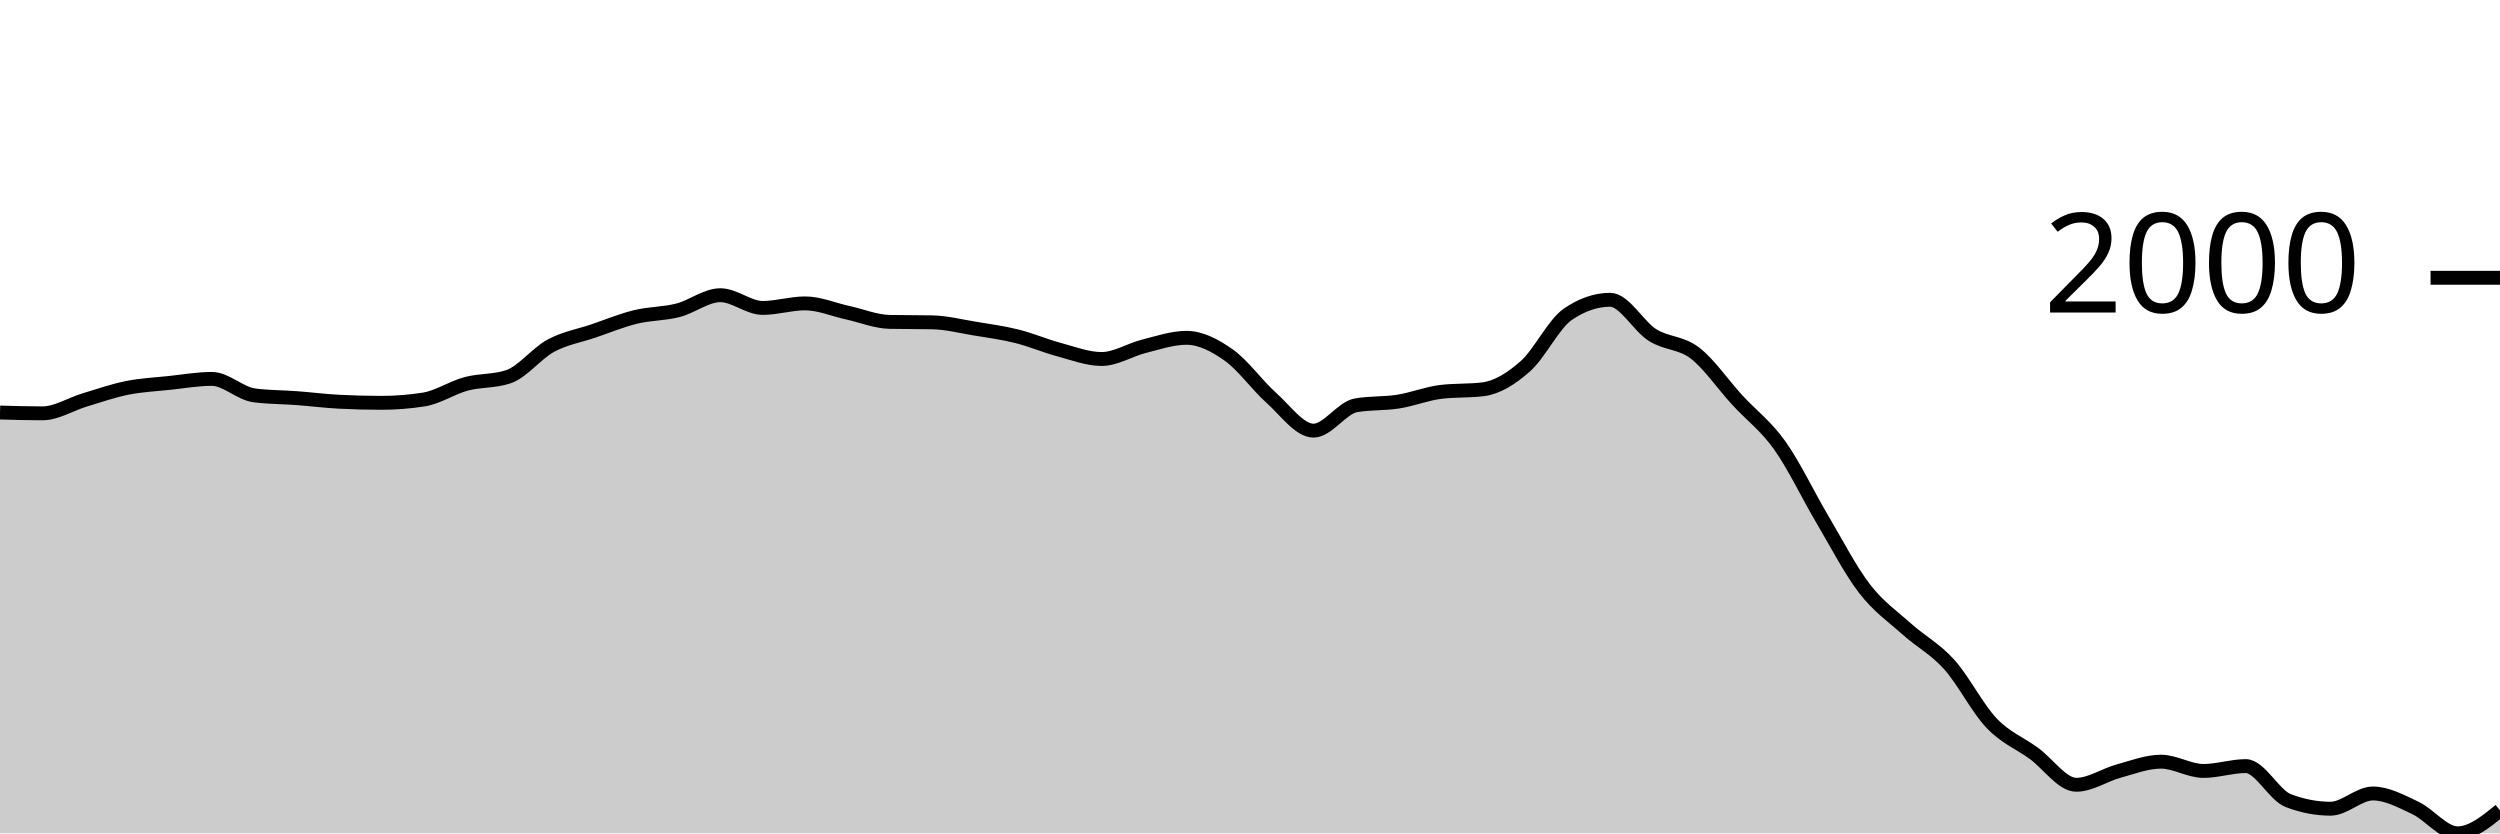
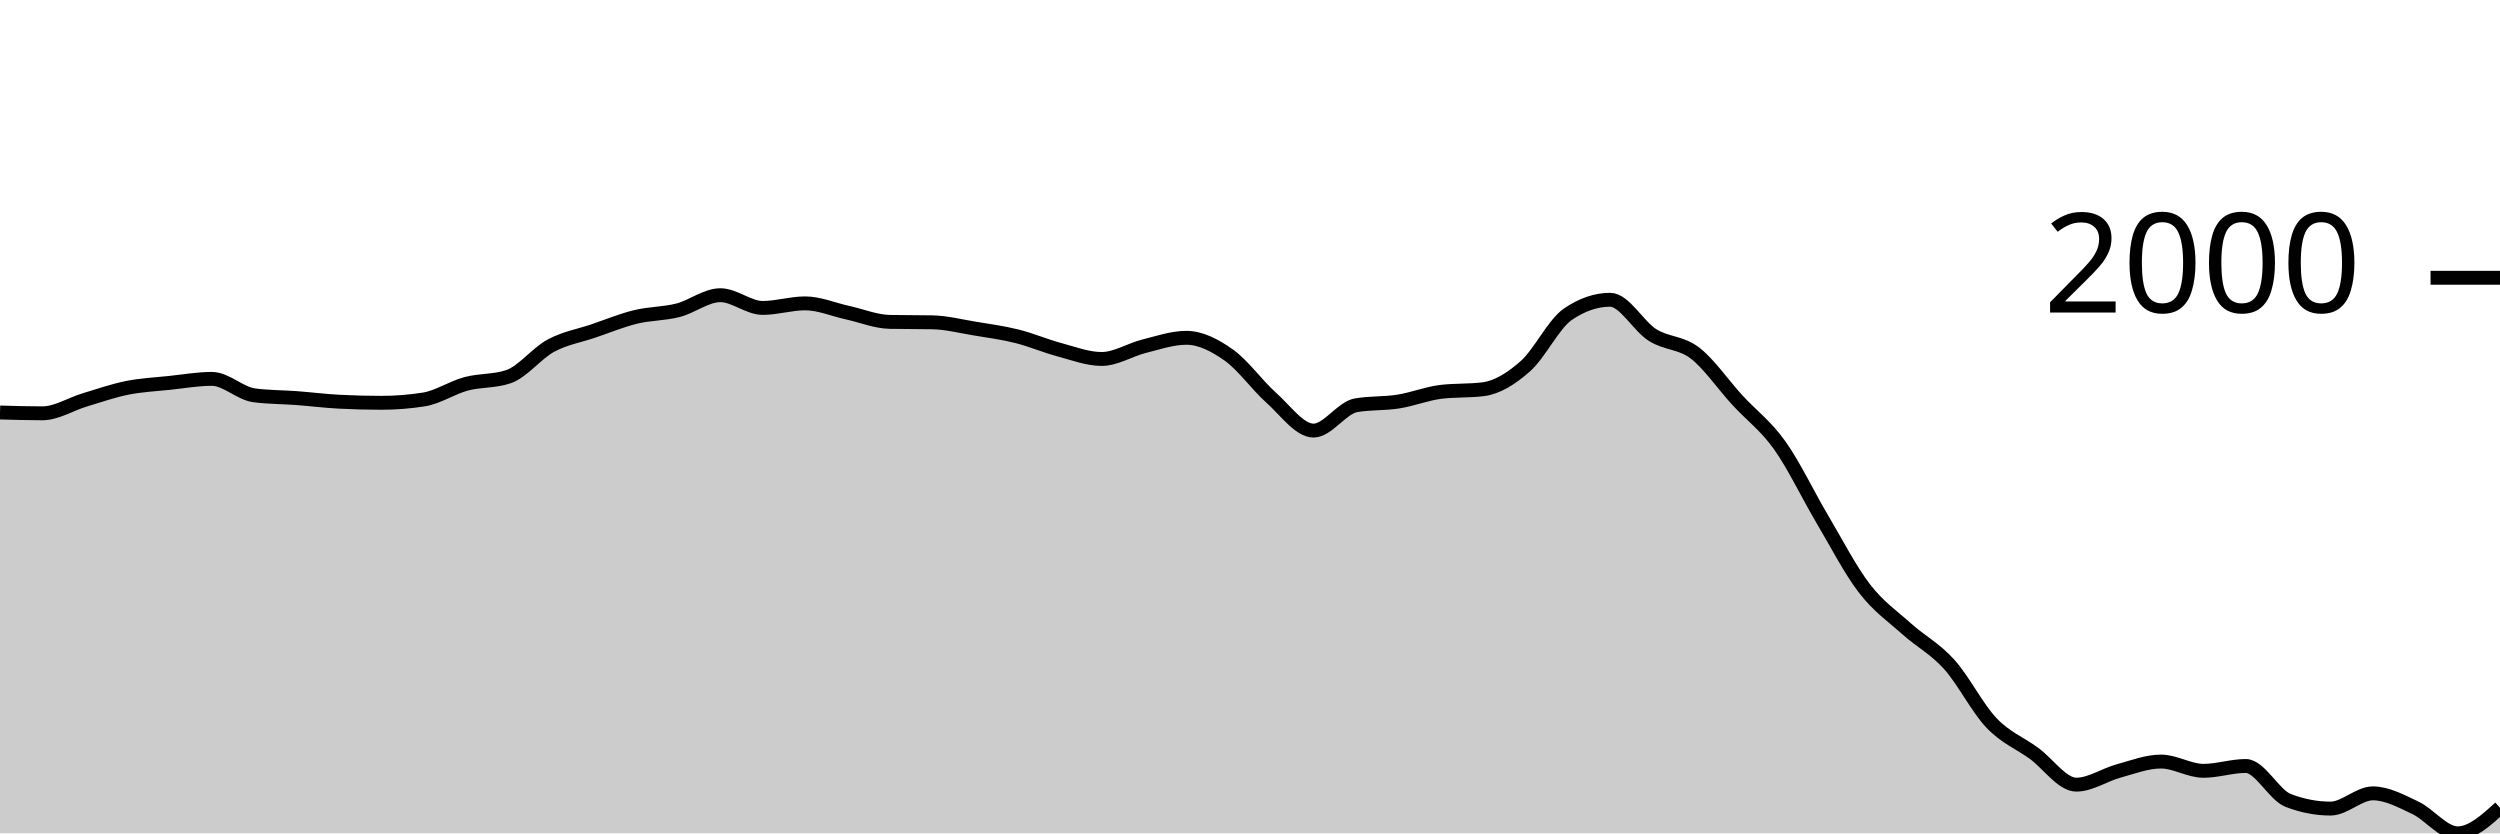
<svg xmlns="http://www.w3.org/2000/svg" viewBox="0 0 180 60">
  <g transform="translate(0,20)">
-     <path class="area" fill="rgba(0, 0, 0, 0.2)" d="M0,9.701C1.017,9.731,2.034,9.761,3.051,9.761C4.068,9.761,5.085,9.1,6.102,8.795C7.119,8.489,8.136,8.132,9.153,7.928C10.169,7.724,11.186,7.678,12.203,7.57C13.22,7.462,14.237,7.281,15.254,7.281C16.271,7.281,17.288,8.333,18.305,8.466C19.322,8.599,20.339,8.589,21.356,8.665C22.373,8.742,23.39,8.871,24.407,8.924C25.424,8.977,26.441,9.004,27.458,9.004C28.475,9.004,29.492,8.924,30.508,8.765C31.525,8.606,32.542,7.913,33.559,7.639C34.576,7.366,35.593,7.467,36.61,7.122C37.627,6.776,38.644,5.438,39.661,4.89C40.678,4.343,41.695,4.18,42.712,3.835C43.729,3.489,44.746,3.068,45.763,2.819C46.78,2.57,47.797,2.601,48.814,2.341C49.831,2.08,50.847,1.255,51.864,1.255C52.881,1.255,53.898,2.171,54.915,2.171C55.932,2.171,56.949,1.843,57.966,1.843C58.983,1.843,60,2.288,61.017,2.51C62.034,2.732,63.051,3.157,64.068,3.177C65.085,3.197,66.102,3.187,67.119,3.207C68.136,3.227,69.153,3.488,70.169,3.655C71.186,3.823,72.203,3.959,73.22,4.213C74.237,4.467,75.254,4.907,76.271,5.179C77.288,5.452,78.305,5.847,79.322,5.847C80.339,5.847,81.356,5.184,82.373,4.93C83.39,4.676,84.407,4.323,85.424,4.323C86.441,4.323,87.458,4.849,88.475,5.568C89.492,6.287,90.508,7.729,91.525,8.635C92.542,9.542,93.559,11.006,94.576,11.006C95.593,11.006,96.61,9.363,97.627,9.183C98.644,9.004,99.661,9.075,100.678,8.914C101.695,8.753,102.712,8.343,103.729,8.217C104.746,8.091,105.763,8.154,106.78,8.028C107.797,7.902,108.814,7.264,109.831,6.365C110.847,5.465,111.864,3.327,112.881,2.629C113.898,1.932,114.915,1.584,115.932,1.584C116.949,1.584,117.966,3.484,118.983,4.124C120,4.763,121.017,4.638,122.034,5.418C123.051,6.199,124.068,7.698,125.085,8.805C126.102,9.912,127.119,10.637,128.136,12.062C129.153,13.486,130.169,15.632,131.186,17.351C132.203,19.069,133.22,21.047,134.237,22.371C135.254,23.694,136.271,24.377,137.288,25.289C138.305,26.2,139.322,26.71,140.339,27.839C141.356,28.967,142.373,30.994,143.39,32.062C144.407,33.129,145.424,33.503,146.441,34.243C147.458,34.983,148.475,36.504,149.492,36.504C150.508,36.504,151.525,35.795,152.542,35.518C153.559,35.241,154.576,34.841,155.593,34.841C156.61,34.841,157.627,35.508,158.644,35.508C159.661,35.508,160.678,35.159,161.695,35.159C162.712,35.159,163.729,37.248,164.746,37.639C165.763,38.031,166.78,38.227,167.797,38.227C168.814,38.227,169.831,37.131,170.847,37.131C171.864,37.131,172.881,37.689,173.898,38.167C174.915,38.645,175.932,40,176.949,40C177.966,40,178.983,39.173,180,38.347L180,40C178.983,40,177.966,40,176.949,40C175.932,40,174.915,40,173.898,40C172.881,40,171.864,40,170.847,40C169.831,40,168.814,40,167.797,40C166.78,40,165.763,40,164.746,40C163.729,40,162.712,40,161.695,40C160.678,40,159.661,40,158.644,40C157.627,40,156.61,40,155.593,40C154.576,40,153.559,40,152.542,40C151.525,40,150.508,40,149.492,40C148.475,40,147.458,40,146.441,40C145.424,40,144.407,40,143.39,40C142.373,40,141.356,40,140.339,40C139.322,40,138.305,40,137.288,40C136.271,40,135.254,40,134.237,40C133.22,40,132.203,40,131.186,40C130.169,40,129.153,40,128.136,40C127.119,40,126.102,40,125.085,40C124.068,40,123.051,40,122.034,40C121.017,40,120,40,118.983,40C117.966,40,116.949,40,115.932,40C114.915,40,113.898,40,112.881,40C111.864,40,110.847,40,109.831,40C108.814,40,107.797,40,106.78,40C105.763,40,104.746,40,103.729,40C102.712,40,101.695,40,100.678,40C99.661,40,98.644,40,97.627,40C96.61,40,95.593,40,94.576,40C93.559,40,92.542,40,91.525,40C90.508,40,89.492,40,88.475,40C87.458,40,86.441,40,85.424,40C84.407,40,83.39,40,82.373,40C81.356,40,80.339,40,79.322,40C78.305,40,77.288,40,76.271,40C75.254,40,74.237,40,73.22,40C72.203,40,71.186,40,70.169,40C69.153,40,68.136,40,67.119,40C66.102,40,65.085,40,64.068,40C63.051,40,62.034,40,61.017,40C60,40,58.983,40,57.966,40C56.949,40,55.932,40,54.915,40C53.898,40,52.881,40,51.864,40C50.847,40,49.831,40,48.814,40C47.797,40,46.78,40,45.763,40C44.746,40,43.729,40,42.712,40C41.695,40,40.678,40,39.661,40C38.644,40,37.627,40,36.61,40C35.593,40,34.576,40,33.559,40C32.542,40,31.525,40,30.508,40C29.492,40,28.475,40,27.458,40C26.441,40,25.424,40,24.407,40C23.39,40,22.373,40,21.356,40C20.339,40,19.322,40,18.305,40C17.288,40,16.271,40,15.254,40C14.237,40,13.22,40,12.203,40C11.186,40,10.169,40,9.153,40C8.136,40,7.119,40,6.102,40C5.085,40,4.068,40,3.051,40C2.034,40,1.017,40,0,40Z" />
-     <path class="line" stroke="black" fill="none" d="M0,9.701C1.017,9.731,2.034,9.761,3.051,9.761C4.068,9.761,5.085,9.1,6.102,8.795C7.119,8.489,8.136,8.132,9.153,7.928C10.169,7.724,11.186,7.678,12.203,7.57C13.22,7.462,14.237,7.281,15.254,7.281C16.271,7.281,17.288,8.333,18.305,8.466C19.322,8.599,20.339,8.589,21.356,8.665C22.373,8.742,23.39,8.871,24.407,8.924C25.424,8.977,26.441,9.004,27.458,9.004C28.475,9.004,29.492,8.924,30.508,8.765C31.525,8.606,32.542,7.913,33.559,7.639C34.576,7.366,35.593,7.467,36.61,7.122C37.627,6.776,38.644,5.438,39.661,4.89C40.678,4.343,41.695,4.18,42.712,3.835C43.729,3.489,44.746,3.068,45.763,2.819C46.78,2.57,47.797,2.601,48.814,2.341C49.831,2.08,50.847,1.255,51.864,1.255C52.881,1.255,53.898,2.171,54.915,2.171C55.932,2.171,56.949,1.843,57.966,1.843C58.983,1.843,60,2.288,61.017,2.51C62.034,2.732,63.051,3.157,64.068,3.177C65.085,3.197,66.102,3.187,67.119,3.207C68.136,3.227,69.153,3.488,70.169,3.655C71.186,3.823,72.203,3.959,73.22,4.213C74.237,4.467,75.254,4.907,76.271,5.179C77.288,5.452,78.305,5.847,79.322,5.847C80.339,5.847,81.356,5.184,82.373,4.93C83.39,4.676,84.407,4.323,85.424,4.323C86.441,4.323,87.458,4.849,88.475,5.568C89.492,6.287,90.508,7.729,91.525,8.635C92.542,9.542,93.559,11.006,94.576,11.006C95.593,11.006,96.61,9.363,97.627,9.183C98.644,9.004,99.661,9.075,100.678,8.914C101.695,8.753,102.712,8.343,103.729,8.217C104.746,8.091,105.763,8.154,106.78,8.028C107.797,7.902,108.814,7.264,109.831,6.365C110.847,5.465,111.864,3.327,112.881,2.629C113.898,1.932,114.915,1.584,115.932,1.584C116.949,1.584,117.966,3.484,118.983,4.124C120,4.763,121.017,4.638,122.034,5.418C123.051,6.199,124.068,7.698,125.085,8.805C126.102,9.912,127.119,10.637,128.136,12.062C129.153,13.486,130.169,15.632,131.186,17.351C132.203,19.069,133.22,21.047,134.237,22.371C135.254,23.694,136.271,24.377,137.288,25.289C138.305,26.2,139.322,26.71,140.339,27.839C141.356,28.967,142.373,30.994,143.39,32.062C144.407,33.129,145.424,33.503,146.441,34.243C147.458,34.983,148.475,36.504,149.492,36.504C150.508,36.504,151.525,35.795,152.542,35.518C153.559,35.241,154.576,34.841,155.593,34.841C156.61,34.841,157.627,35.508,158.644,35.508C159.661,35.508,160.678,35.159,161.695,35.159C162.712,35.159,163.729,37.248,164.746,37.639C165.763,38.031,166.78,38.227,167.797,38.227C168.814,38.227,169.831,37.131,170.847,37.131C171.864,37.131,172.881,37.689,173.898,38.167C174.915,38.645,175.932,40,176.949,40C177.966,40,178.983,39.173,180,38.347" />
+     <path class="area" fill="rgba(0, 0, 0, 0.2)" d="M0,9.699C1.017,9.729,2.034,9.759,3.051,9.759C4.068,9.759,5.085,9.098,6.102,8.793C7.119,8.487,8.136,8.13,9.153,7.926C10.169,7.722,11.186,7.676,12.203,7.568C13.22,7.46,14.237,7.279,15.254,7.279C16.271,7.279,17.288,8.331,18.305,8.464C19.322,8.597,20.339,8.587,21.356,8.663C22.373,8.74,23.39,8.869,24.407,8.922C25.424,8.975,26.441,9.002,27.458,9.002C28.475,9.002,29.492,8.922,30.508,8.763C31.525,8.603,32.542,7.911,33.559,7.638C34.576,7.364,35.593,7.465,36.61,7.12C37.627,6.775,38.644,5.437,39.661,4.889C40.678,4.342,41.695,4.179,42.712,3.834C43.729,3.489,44.746,3.067,45.763,2.818C46.78,2.569,47.797,2.601,48.814,2.34C49.831,2.079,50.847,1.255,51.864,1.255C52.881,1.255,53.898,2.171,54.915,2.171C55.932,2.171,56.949,1.842,57.966,1.842C58.983,1.842,60,2.287,61.017,2.509C62.034,2.732,63.051,3.157,64.068,3.176C65.085,3.196,66.102,3.186,67.119,3.206C68.136,3.226,69.153,3.487,70.169,3.654C71.186,3.822,72.203,3.958,73.22,4.212C74.237,4.466,75.254,4.906,76.271,5.178C77.288,5.45,78.305,5.845,79.322,5.845C80.339,5.845,81.356,5.183,82.373,4.929C83.39,4.675,84.407,4.322,85.424,4.322C86.441,4.322,87.458,4.848,88.475,5.566C89.492,6.285,90.508,7.727,91.525,8.633C92.542,9.539,93.559,11.003,94.576,11.003C95.593,11.003,96.61,9.36,97.627,9.181C98.644,9.002,99.661,9.073,100.678,8.912C101.695,8.751,102.712,8.341,103.729,8.215C104.746,8.089,105.763,8.152,106.78,8.026C107.797,7.9,108.814,7.262,109.831,6.363C110.847,5.463,111.864,3.326,112.881,2.629C113.898,1.932,114.915,1.583,115.932,1.583C116.949,1.583,117.966,3.484,118.983,4.122C120,4.761,121.017,4.637,122.034,5.417C123.051,6.197,124.068,7.696,125.085,8.803C126.102,9.91,127.119,10.635,128.136,12.059C129.153,13.483,130.169,15.629,131.186,17.346C132.203,19.064,133.22,21.042,134.237,22.365C135.254,23.688,136.271,24.371,137.288,25.283C138.305,26.194,139.322,26.703,140.339,27.832C141.356,28.96,142.373,30.987,143.39,32.054C144.407,33.121,145.424,33.494,146.441,34.235C147.458,34.975,148.475,36.495,149.492,36.495C150.508,36.495,151.525,35.786,152.542,35.509C153.559,35.232,154.576,34.832,155.593,34.832C156.61,34.832,157.627,35.499,158.644,35.499C159.661,35.499,160.678,35.151,161.695,35.151C162.712,35.151,163.729,37.238,164.746,37.63C165.763,38.022,166.78,38.218,167.797,38.218C168.814,38.218,169.831,37.122,170.847,37.122C171.864,37.122,172.881,37.678,173.898,38.158C174.915,38.637,175.932,40,176.949,40C177.966,40,178.983,39.079,180,38.158L180,40C178.983,40,177.966,40,176.949,40C175.932,40,174.915,40,173.898,40C172.881,40,171.864,40,170.847,40C169.831,40,168.814,40,167.797,40C166.78,40,165.763,40,164.746,40C163.729,40,162.712,40,161.695,40C160.678,40,159.661,40,158.644,40C157.627,40,156.61,40,155.593,40C154.576,40,153.559,40,152.542,40C151.525,40,150.508,40,149.492,40C148.475,40,147.458,40,146.441,40C145.424,40,144.407,40,143.39,40C142.373,40,141.356,40,140.339,40C139.322,40,138.305,40,137.288,40C136.271,40,135.254,40,134.237,40C133.22,40,132.203,40,131.186,40C130.169,40,129.153,40,128.136,40C127.119,40,126.102,40,125.085,40C124.068,40,123.051,40,122.034,40C121.017,40,120,40,118.983,40C117.966,40,116.949,40,115.932,40C114.915,40,113.898,40,112.881,40C111.864,40,110.847,40,109.831,40C108.814,40,107.797,40,106.78,40C105.763,40,104.746,40,103.729,40C102.712,40,101.695,40,100.678,40C99.661,40,98.644,40,97.627,40C96.61,40,95.593,40,94.576,40C93.559,40,92.542,40,91.525,40C90.508,40,89.492,40,88.475,40C87.458,40,86.441,40,85.424,40C84.407,40,83.39,40,82.373,40C81.356,40,80.339,40,79.322,40C78.305,40,77.288,40,76.271,40C75.254,40,74.237,40,73.22,40C72.203,40,71.186,40,70.169,40C69.153,40,68.136,40,67.119,40C66.102,40,65.085,40,64.068,40C63.051,40,62.034,40,61.017,40C60,40,58.983,40,57.966,40C56.949,40,55.932,40,54.915,40C53.898,40,52.881,40,51.864,40C50.847,40,49.831,40,48.814,40C47.797,40,46.78,40,45.763,40C44.746,40,43.729,40,42.712,40C41.695,40,40.678,40,39.661,40C38.644,40,37.627,40,36.61,40C35.593,40,34.576,40,33.559,40C32.542,40,31.525,40,30.508,40C29.492,40,28.475,40,27.458,40C26.441,40,25.424,40,24.407,40C23.39,40,22.373,40,21.356,40C20.339,40,19.322,40,18.305,40C17.288,40,16.271,40,15.254,40C14.237,40,13.22,40,12.203,40C11.186,40,10.169,40,9.153,40C8.136,40,7.119,40,6.102,40C5.085,40,4.068,40,3.051,40C2.034,40,1.017,40,0,40Z" />
+     <path class="line" stroke="black" fill="none" d="M0,9.699C1.017,9.729,2.034,9.759,3.051,9.759C4.068,9.759,5.085,9.098,6.102,8.793C7.119,8.487,8.136,8.13,9.153,7.926C10.169,7.722,11.186,7.676,12.203,7.568C13.22,7.46,14.237,7.279,15.254,7.279C16.271,7.279,17.288,8.331,18.305,8.464C19.322,8.597,20.339,8.587,21.356,8.663C22.373,8.74,23.39,8.869,24.407,8.922C25.424,8.975,26.441,9.002,27.458,9.002C28.475,9.002,29.492,8.922,30.508,8.763C31.525,8.603,32.542,7.911,33.559,7.638C34.576,7.364,35.593,7.465,36.61,7.12C37.627,6.775,38.644,5.437,39.661,4.889C40.678,4.342,41.695,4.179,42.712,3.834C43.729,3.489,44.746,3.067,45.763,2.818C46.78,2.569,47.797,2.601,48.814,2.34C49.831,2.079,50.847,1.255,51.864,1.255C52.881,1.255,53.898,2.171,54.915,2.171C55.932,2.171,56.949,1.842,57.966,1.842C58.983,1.842,60,2.287,61.017,2.509C62.034,2.732,63.051,3.157,64.068,3.176C65.085,3.196,66.102,3.186,67.119,3.206C68.136,3.226,69.153,3.487,70.169,3.654C71.186,3.822,72.203,3.958,73.22,4.212C74.237,4.466,75.254,4.906,76.271,5.178C77.288,5.45,78.305,5.845,79.322,5.845C80.339,5.845,81.356,5.183,82.373,4.929C83.39,4.675,84.407,4.322,85.424,4.322C86.441,4.322,87.458,4.848,88.475,5.566C89.492,6.285,90.508,7.727,91.525,8.633C92.542,9.539,93.559,11.003,94.576,11.003C95.593,11.003,96.61,9.36,97.627,9.181C98.644,9.002,99.661,9.073,100.678,8.912C101.695,8.751,102.712,8.341,103.729,8.215C104.746,8.089,105.763,8.152,106.78,8.026C107.797,7.9,108.814,7.262,109.831,6.363C110.847,5.463,111.864,3.326,112.881,2.629C113.898,1.932,114.915,1.583,115.932,1.583C116.949,1.583,117.966,3.484,118.983,4.122C120,4.761,121.017,4.637,122.034,5.417C123.051,6.197,124.068,7.696,125.085,8.803C126.102,9.91,127.119,10.635,128.136,12.059C129.153,13.483,130.169,15.629,131.186,17.346C132.203,19.064,133.22,21.042,134.237,22.365C135.254,23.688,136.271,24.371,137.288,25.283C138.305,26.194,139.322,26.703,140.339,27.832C141.356,28.96,142.373,30.987,143.39,32.054C144.407,33.121,145.424,33.494,146.441,34.235C147.458,34.975,148.475,36.495,149.492,36.495C150.508,36.495,151.525,35.786,152.542,35.509C153.559,35.232,154.576,34.832,155.593,34.832C156.61,34.832,157.627,35.499,158.644,35.499C159.661,35.499,160.678,35.151,161.695,35.151C162.712,35.151,163.729,37.238,164.746,37.63C165.763,38.022,166.78,38.218,167.797,38.218C168.814,38.218,169.831,37.122,170.847,37.122C171.864,37.122,172.881,37.678,173.898,38.158C174.915,38.637,175.932,40,176.949,40C177.966,40,178.983,39.079,180,38.158" />
    <path class="axis-ceiling" stroke-width="1" stroke="black" fill="none" d="M175,0L180,0" />
    <text class="axis-ceiling-label" font-family="sans-serif" text-anchor="end" font-size="10px" x="170" y="2.5">2000</text>
  </g>
</svg>
